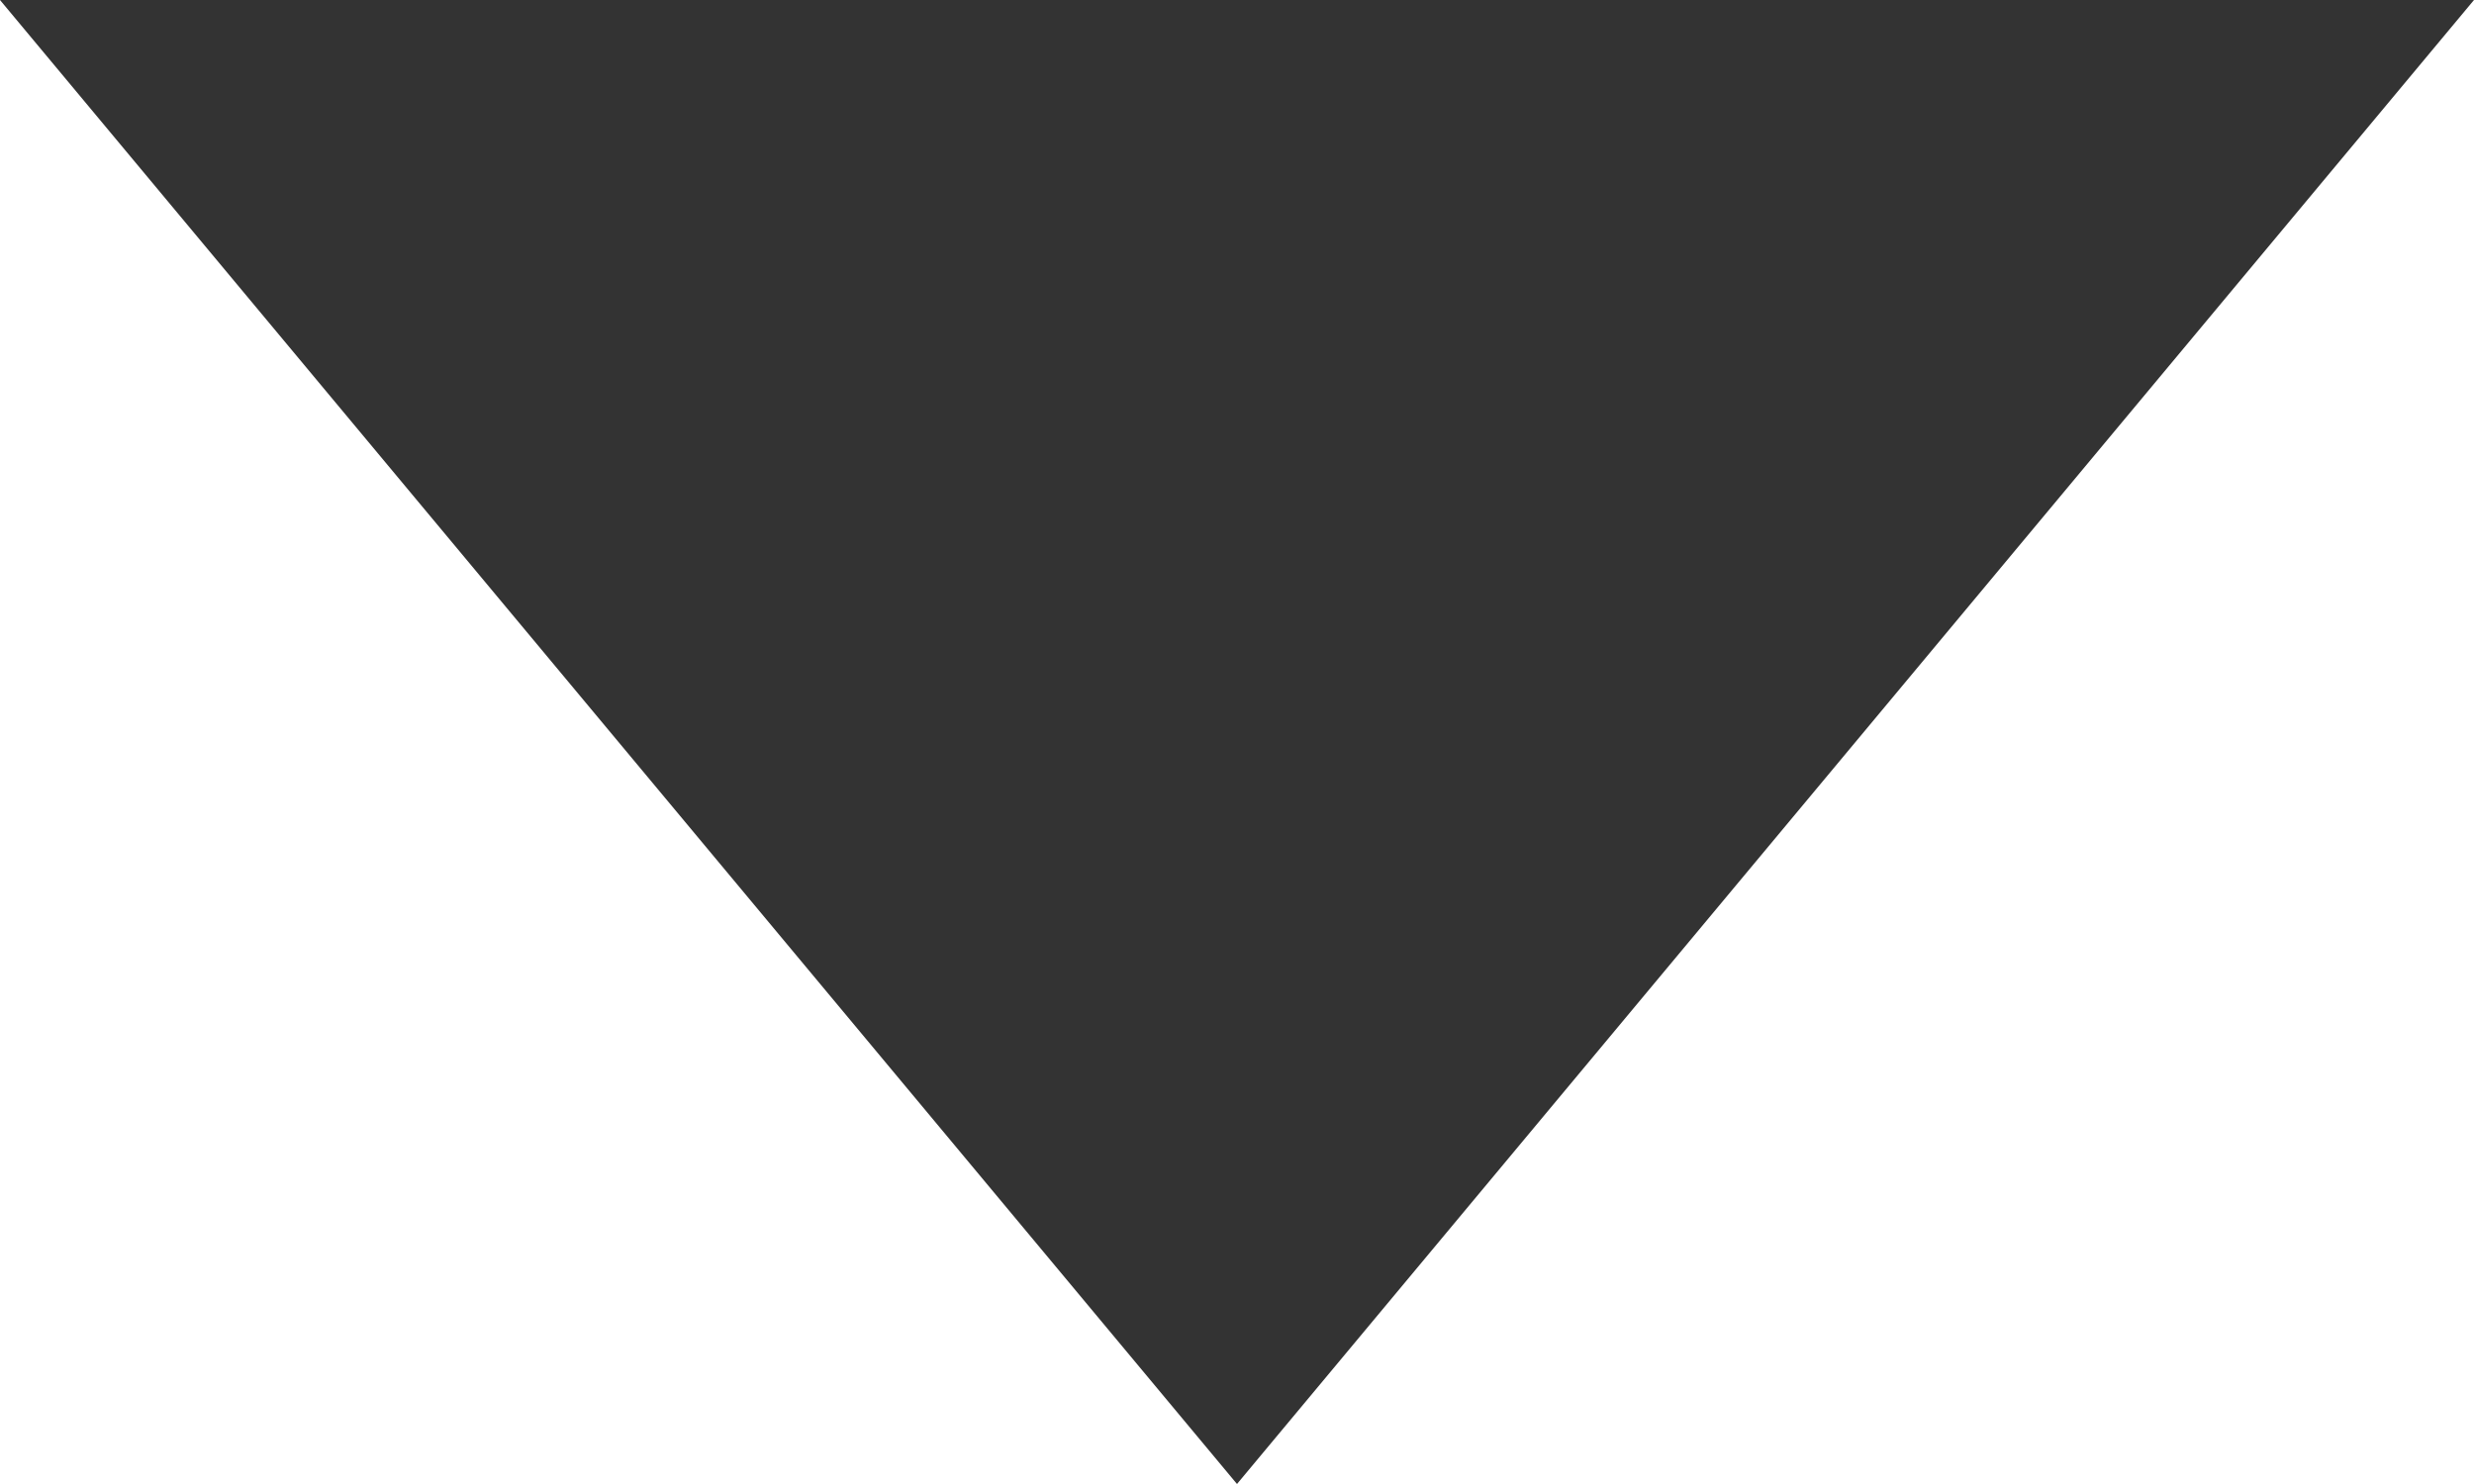
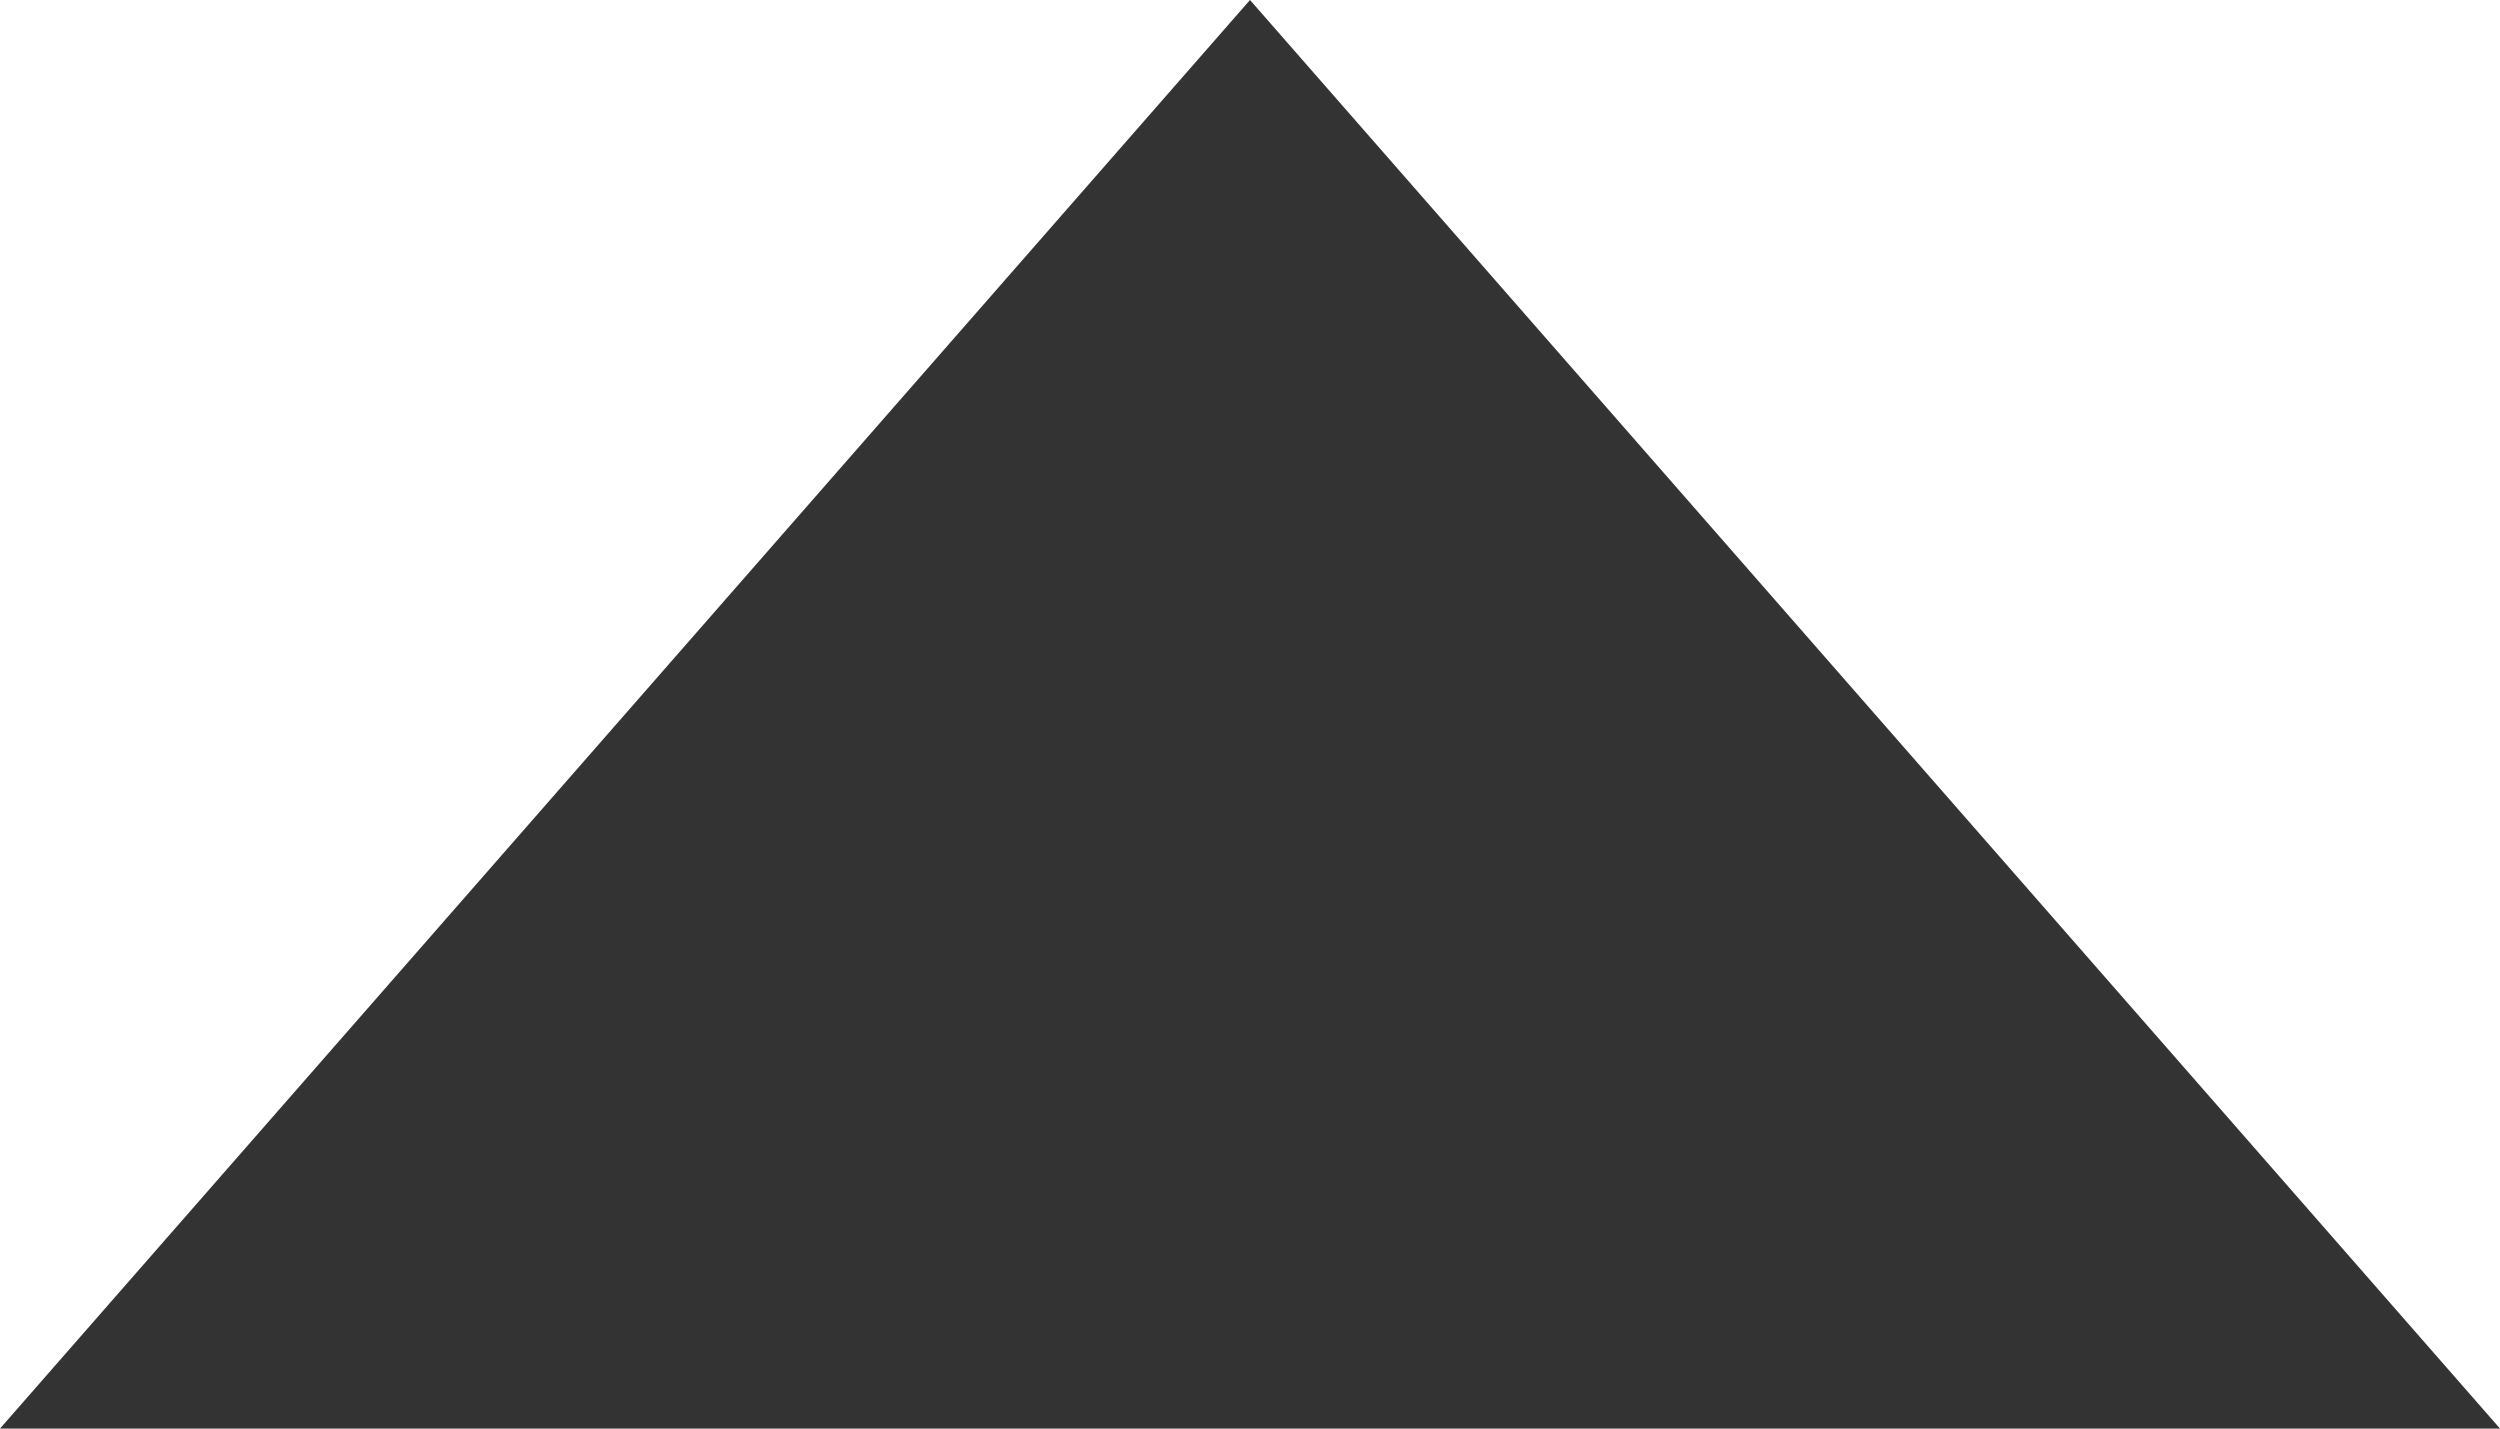
- <svg xmlns="http://www.w3.org/2000/svg" width="10" height="6" viewBox="0 0 10 6">
-   <polygon points="0,0 10,0 5,6" fill="#333333" />
+ <svg xmlns="http://www.w3.org/2000/svg" width="7" height="4" viewBox="0 0 7 4">
+   <polygon points="3.5,0 7,4 0,4" fill="#333333" />
</svg>
